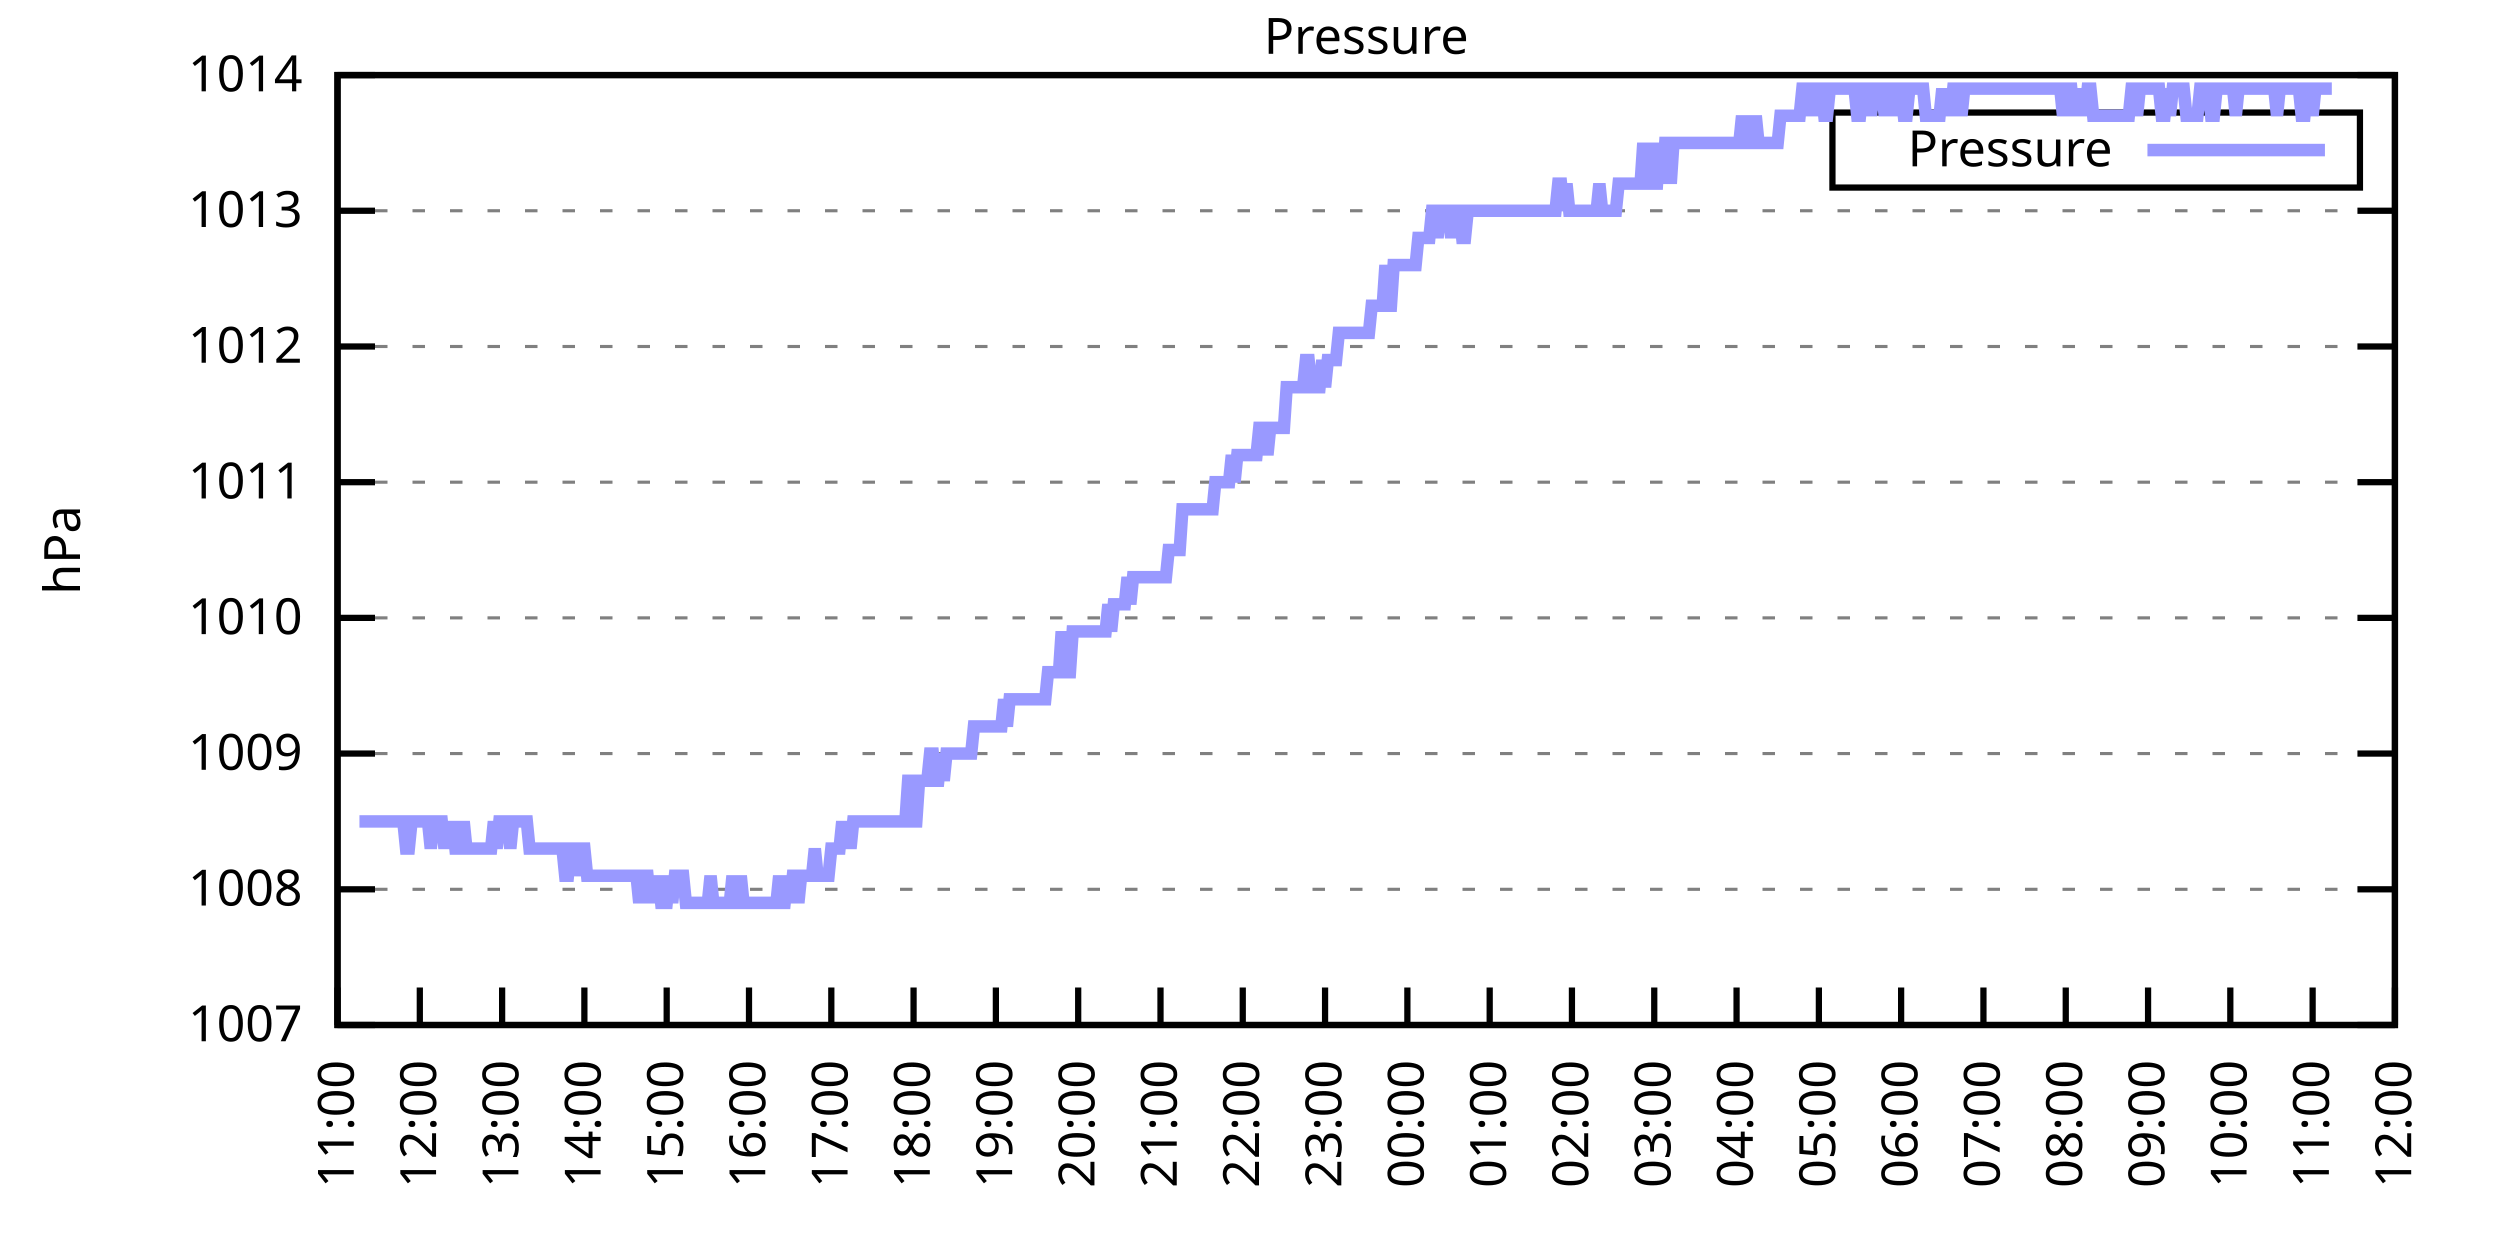
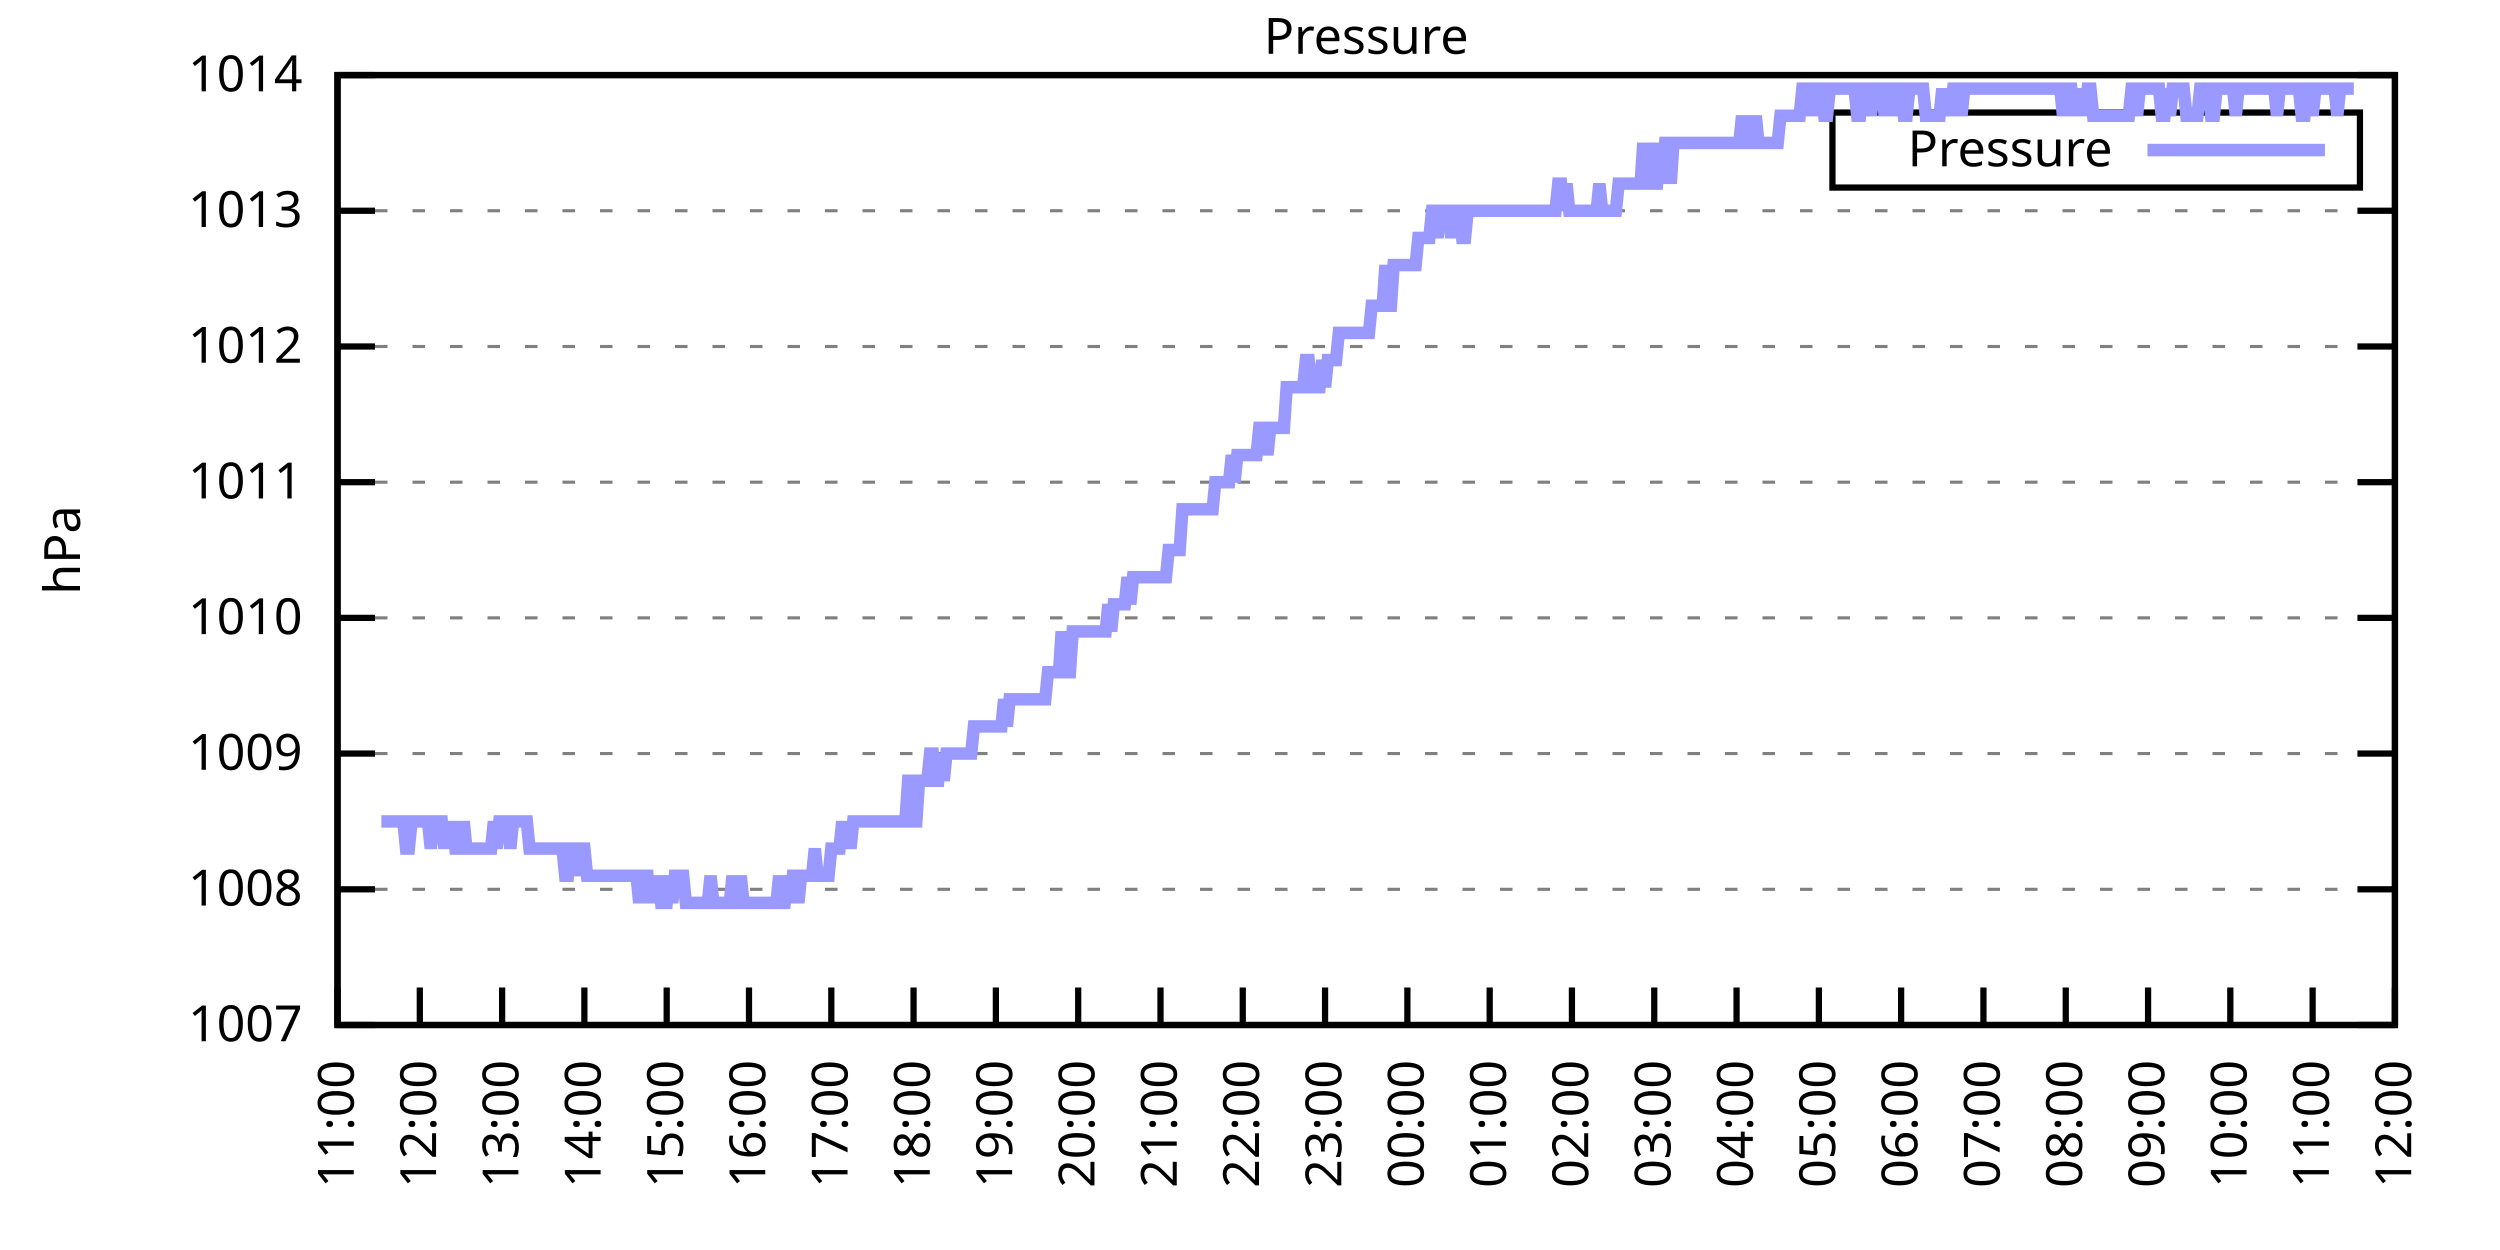
<svg xmlns="http://www.w3.org/2000/svg" xmlns:xlink="http://www.w3.org/1999/xlink" width="400" height="200" viewBox="0 0 400 200">
  <g id="gnuplot_canvas">
    <rect x="0" y="0" width="400" height="200" fill="none" />
    <defs>
      <circle id="gpDot" r="0.5" stroke-width="0.5" stroke="currentColor" />
      <path id="gpPt0" stroke-width="0.333" stroke="currentColor" d="M-1,0 h2 M0,-1 v2" />
      <path id="gpPt1" stroke-width="0.333" stroke="currentColor" d="M-1,-1 L1,1 M1,-1 L-1,1" />
      <path id="gpPt2" stroke-width="0.333" stroke="currentColor" d="M-1,0 L1,0 M0,-1 L0,1 M-1,-1 L1,1 M-1,1 L1,-1" />
      <rect id="gpPt3" stroke-width="0.333" stroke="currentColor" x="-1" y="-1" width="2" height="2" />
      <rect id="gpPt4" stroke-width="0.333" stroke="currentColor" fill="currentColor" x="-1" y="-1" width="2" height="2" />
      <circle id="gpPt5" stroke-width="0.333" stroke="currentColor" cx="0" cy="0" r="1" />
      <use xlink:href="#gpPt5" id="gpPt6" fill="currentColor" stroke="none" />
      <path id="gpPt7" stroke-width="0.333" stroke="currentColor" d="M0,-1.33 L-1.33,0.67 L1.33,0.67 z" />
      <use xlink:href="#gpPt7" id="gpPt8" fill="currentColor" stroke="none" />
      <use xlink:href="#gpPt7" id="gpPt9" stroke="currentColor" transform="rotate(180)" />
      <use xlink:href="#gpPt9" id="gpPt10" fill="currentColor" stroke="none" />
      <use xlink:href="#gpPt3" id="gpPt11" stroke="currentColor" transform="rotate(45)" />
      <use xlink:href="#gpPt11" id="gpPt12" fill="currentColor" stroke="none" />
      <path id="gpPt13" stroke-width="0.333" stroke="currentColor" d="M0,1.330 L1.265,0.411 L0.782,-1.067 L-0.782,-1.076 L-1.265,0.411 z" />
      <use xlink:href="#gpPt13" id="gpPt14" fill="currentColor" stroke="none" />
      <filter id="textbox" filterUnits="objectBoundingBox" x="0" y="0" height="1" width="1">
        <feFlood flood-color="white" flood-opacity="1" result="bgnd" />
        <feComposite in="SourceGraphic" in2="bgnd" operator="atop" />
      </filter>
      <filter id="greybox" filterUnits="objectBoundingBox" x="0" y="0" height="1" width="1">
        <feFlood flood-color="lightgrey" flood-opacity="1" result="grey" />
        <feComposite in="SourceGraphic" in2="grey" operator="atop" />
      </filter>
    </defs>
    <g fill="none" color="white" stroke="currentColor" stroke-width="1.00" stroke-linecap="butt" stroke-linejoin="miter">
</g>
    <g fill="none" color="black" stroke="currentColor" stroke-width="1.00" stroke-linecap="butt" stroke-linejoin="miter">
      <g stroke="none" shape-rendering="crispEdges">
        <polygon fill="rgb(255, 255, 255)" points="54.00,164.00 383.18,164.00 383.18,12.02 54.00,12.02 " />
      </g>
    </g>
    <g fill="none" color="black" stroke="currentColor" stroke-width="1.00" stroke-linecap="butt" stroke-linejoin="miter">
</g>
    <g fill="none" color="black" stroke="black" stroke-width="0.50" stroke-linecap="butt" stroke-linejoin="miter">
</g>
    <g fill="none" color="gray" stroke="currentColor" stroke-width="0.50" stroke-linecap="butt" stroke-linejoin="miter">
      <path stroke="gray" stroke-dasharray="2,4" class="gridline" d="M54.00,164.00 L383.19,164.00  " />
    </g>
    <g fill="none" color="gray" stroke="gray" stroke-width="1.00" stroke-linecap="butt" stroke-linejoin="miter">
</g>
    <g fill="none" color="black" stroke="currentColor" stroke-width="1.00" stroke-linecap="butt" stroke-linejoin="miter">
      <path stroke="black" d="M54.00,164.00 L60.00,164.00 M383.19,164.00 L377.19,164.00  " />
      <g transform="translate(48.40,166.60)" stroke="none" fill="black" font-family="Sans" font-size="8.00" text-anchor="end">
        <text>
          <tspan font-family="Sans"> 1007</tspan>
        </text>
      </g>
    </g>
    <g fill="none" color="black" stroke="currentColor" stroke-width="1.00" stroke-linecap="butt" stroke-linejoin="miter">
</g>
    <g fill="none" color="black" stroke="black" stroke-width="0.50" stroke-linecap="butt" stroke-linejoin="miter">
</g>
    <g fill="none" color="gray" stroke="currentColor" stroke-width="0.50" stroke-linecap="butt" stroke-linejoin="miter">
      <path stroke="gray" stroke-dasharray="2,4" class="gridline" d="M54.00,142.29 L383.19,142.29  " />
    </g>
    <g fill="none" color="gray" stroke="gray" stroke-width="1.00" stroke-linecap="butt" stroke-linejoin="miter">
</g>
    <g fill="none" color="black" stroke="currentColor" stroke-width="1.00" stroke-linecap="butt" stroke-linejoin="miter">
      <path stroke="black" d="M54.00,142.29 L60.00,142.29 M383.19,142.29 L377.19,142.29  " />
      <g transform="translate(48.40,144.89)" stroke="none" fill="black" font-family="Sans" font-size="8.00" text-anchor="end">
        <text>
          <tspan font-family="Sans"> 1008</tspan>
        </text>
      </g>
    </g>
    <g fill="none" color="black" stroke="currentColor" stroke-width="1.00" stroke-linecap="butt" stroke-linejoin="miter">
</g>
    <g fill="none" color="black" stroke="black" stroke-width="0.50" stroke-linecap="butt" stroke-linejoin="miter">
</g>
    <g fill="none" color="gray" stroke="currentColor" stroke-width="0.50" stroke-linecap="butt" stroke-linejoin="miter">
      <path stroke="gray" stroke-dasharray="2,4" class="gridline" d="M54.00,120.57 L383.19,120.57  " />
    </g>
    <g fill="none" color="gray" stroke="gray" stroke-width="1.00" stroke-linecap="butt" stroke-linejoin="miter">
</g>
    <g fill="none" color="black" stroke="currentColor" stroke-width="1.00" stroke-linecap="butt" stroke-linejoin="miter">
      <path stroke="black" d="M54.00,120.57 L60.00,120.57 M383.19,120.57 L377.19,120.57  " />
      <g transform="translate(48.40,123.17)" stroke="none" fill="black" font-family="Sans" font-size="8.00" text-anchor="end">
        <text>
          <tspan font-family="Sans"> 1009</tspan>
        </text>
      </g>
    </g>
    <g fill="none" color="black" stroke="currentColor" stroke-width="1.00" stroke-linecap="butt" stroke-linejoin="miter">
</g>
    <g fill="none" color="black" stroke="black" stroke-width="0.50" stroke-linecap="butt" stroke-linejoin="miter">
</g>
    <g fill="none" color="gray" stroke="currentColor" stroke-width="0.50" stroke-linecap="butt" stroke-linejoin="miter">
      <path stroke="gray" stroke-dasharray="2,4" class="gridline" d="M54.00,98.86 L383.19,98.86  " />
    </g>
    <g fill="none" color="gray" stroke="gray" stroke-width="1.00" stroke-linecap="butt" stroke-linejoin="miter">
</g>
    <g fill="none" color="black" stroke="currentColor" stroke-width="1.00" stroke-linecap="butt" stroke-linejoin="miter">
      <path stroke="black" d="M54.00,98.86 L60.00,98.86 M383.19,98.86 L377.19,98.86  " />
      <g transform="translate(48.40,101.46)" stroke="none" fill="black" font-family="Sans" font-size="8.00" text-anchor="end">
        <text>
          <tspan font-family="Sans"> 1010</tspan>
        </text>
      </g>
    </g>
    <g fill="none" color="black" stroke="currentColor" stroke-width="1.00" stroke-linecap="butt" stroke-linejoin="miter">
</g>
    <g fill="none" color="black" stroke="black" stroke-width="0.50" stroke-linecap="butt" stroke-linejoin="miter">
</g>
    <g fill="none" color="gray" stroke="currentColor" stroke-width="0.50" stroke-linecap="butt" stroke-linejoin="miter">
      <path stroke="gray" stroke-dasharray="2,4" class="gridline" d="M54.00,77.15 L383.19,77.15  " />
    </g>
    <g fill="none" color="gray" stroke="gray" stroke-width="1.00" stroke-linecap="butt" stroke-linejoin="miter">
</g>
    <g fill="none" color="black" stroke="currentColor" stroke-width="1.00" stroke-linecap="butt" stroke-linejoin="miter">
      <path stroke="black" d="M54.00,77.15 L60.00,77.15 M383.19,77.15 L377.19,77.15  " />
      <g transform="translate(48.40,79.75)" stroke="none" fill="black" font-family="Sans" font-size="8.00" text-anchor="end">
        <text>
          <tspan font-family="Sans"> 1011</tspan>
        </text>
      </g>
    </g>
    <g fill="none" color="black" stroke="currentColor" stroke-width="1.00" stroke-linecap="butt" stroke-linejoin="miter">
</g>
    <g fill="none" color="black" stroke="black" stroke-width="0.50" stroke-linecap="butt" stroke-linejoin="miter">
</g>
    <g fill="none" color="gray" stroke="currentColor" stroke-width="0.50" stroke-linecap="butt" stroke-linejoin="miter">
      <path stroke="gray" stroke-dasharray="2,4" class="gridline" d="M54.00,55.44 L383.19,55.44  " />
    </g>
    <g fill="none" color="gray" stroke="gray" stroke-width="1.00" stroke-linecap="butt" stroke-linejoin="miter">
</g>
    <g fill="none" color="black" stroke="currentColor" stroke-width="1.00" stroke-linecap="butt" stroke-linejoin="miter">
      <path stroke="black" d="M54.00,55.44 L60.00,55.44 M383.19,55.44 L377.19,55.44  " />
      <g transform="translate(48.40,58.04)" stroke="none" fill="black" font-family="Sans" font-size="8.00" text-anchor="end">
        <text>
          <tspan font-family="Sans"> 1012</tspan>
        </text>
      </g>
    </g>
    <g fill="none" color="black" stroke="currentColor" stroke-width="1.00" stroke-linecap="butt" stroke-linejoin="miter">
</g>
    <g fill="none" color="black" stroke="black" stroke-width="0.50" stroke-linecap="butt" stroke-linejoin="miter">
</g>
    <g fill="none" color="gray" stroke="currentColor" stroke-width="0.50" stroke-linecap="butt" stroke-linejoin="miter">
      <path stroke="gray" stroke-dasharray="2,4" class="gridline" d="M54.00,33.72 L383.19,33.72  " />
    </g>
    <g fill="none" color="gray" stroke="gray" stroke-width="1.00" stroke-linecap="butt" stroke-linejoin="miter">
</g>
    <g fill="none" color="black" stroke="currentColor" stroke-width="1.00" stroke-linecap="butt" stroke-linejoin="miter">
      <path stroke="black" d="M54.00,33.72 L60.00,33.72 M383.19,33.72 L377.19,33.72  " />
      <g transform="translate(48.40,36.32)" stroke="none" fill="black" font-family="Sans" font-size="8.00" text-anchor="end">
        <text>
          <tspan font-family="Sans"> 1013</tspan>
        </text>
      </g>
    </g>
    <g fill="none" color="black" stroke="currentColor" stroke-width="1.00" stroke-linecap="butt" stroke-linejoin="miter">
</g>
    <g fill="none" color="black" stroke="black" stroke-width="0.50" stroke-linecap="butt" stroke-linejoin="miter">
</g>
    <g fill="none" color="gray" stroke="currentColor" stroke-width="0.50" stroke-linecap="butt" stroke-linejoin="miter">
      <path stroke="gray" stroke-dasharray="2,4" class="gridline" d="M54.00,12.01 L383.19,12.01  " />
    </g>
    <g fill="none" color="gray" stroke="gray" stroke-width="1.00" stroke-linecap="butt" stroke-linejoin="miter">
</g>
    <g fill="none" color="black" stroke="currentColor" stroke-width="1.00" stroke-linecap="butt" stroke-linejoin="miter">
      <path stroke="black" d="M54.00,12.01 L60.00,12.01 M383.19,12.01 L377.19,12.01  " />
      <g transform="translate(48.40,14.61)" stroke="none" fill="black" font-family="Sans" font-size="8.00" text-anchor="end">
        <text>
          <tspan font-family="Sans"> 1014</tspan>
        </text>
      </g>
    </g>
    <g fill="none" color="black" stroke="currentColor" stroke-width="1.00" stroke-linecap="butt" stroke-linejoin="miter">
      <path stroke="black" d="M54.00,164.00 L54.00,158.00  " />
      <g transform="translate(56.60,169.60) rotate(270.00)" stroke="none" fill="black" font-family="Sans" font-size="8.00" text-anchor="end">
        <text>
          <tspan font-family="Sans">11:00</tspan>
        </text>
      </g>
    </g>
    <g fill="none" color="black" stroke="currentColor" stroke-width="1.00" stroke-linecap="butt" stroke-linejoin="miter">
      <path stroke="black" d="M67.17,164.00 L67.17,158.00  " />
      <g transform="translate(69.77,169.60) rotate(270.00)" stroke="none" fill="black" font-family="Sans" font-size="8.00" text-anchor="end">
        <text>
          <tspan font-family="Sans">12:00</tspan>
        </text>
      </g>
    </g>
    <g fill="none" color="black" stroke="currentColor" stroke-width="1.00" stroke-linecap="butt" stroke-linejoin="miter">
      <path stroke="black" d="M80.34,164.00 L80.34,158.00  " />
      <g transform="translate(82.94,169.60) rotate(270.00)" stroke="none" fill="black" font-family="Sans" font-size="8.00" text-anchor="end">
        <text>
          <tspan font-family="Sans">13:00</tspan>
        </text>
      </g>
    </g>
    <g fill="none" color="black" stroke="currentColor" stroke-width="1.00" stroke-linecap="butt" stroke-linejoin="miter">
      <path stroke="black" d="M93.50,164.00 L93.50,158.00  " />
      <g transform="translate(96.10,169.60) rotate(270.00)" stroke="none" fill="black" font-family="Sans" font-size="8.00" text-anchor="end">
        <text>
          <tspan font-family="Sans">14:00</tspan>
        </text>
      </g>
    </g>
    <g fill="none" color="black" stroke="currentColor" stroke-width="1.00" stroke-linecap="butt" stroke-linejoin="miter">
      <path stroke="black" d="M106.67,164.00 L106.67,158.00  " />
      <g transform="translate(109.27,169.60) rotate(270.00)" stroke="none" fill="black" font-family="Sans" font-size="8.00" text-anchor="end">
        <text>
          <tspan font-family="Sans">15:00</tspan>
        </text>
      </g>
    </g>
    <g fill="none" color="black" stroke="currentColor" stroke-width="1.00" stroke-linecap="butt" stroke-linejoin="miter">
      <path stroke="black" d="M119.84,164.00 L119.84,158.00  " />
      <g transform="translate(122.44,169.60) rotate(270.00)" stroke="none" fill="black" font-family="Sans" font-size="8.00" text-anchor="end">
        <text>
          <tspan font-family="Sans">16:00</tspan>
        </text>
      </g>
    </g>
    <g fill="none" color="black" stroke="currentColor" stroke-width="1.00" stroke-linecap="butt" stroke-linejoin="miter">
      <path stroke="black" d="M133.01,164.00 L133.01,158.00  " />
      <g transform="translate(135.61,169.60) rotate(270.00)" stroke="none" fill="black" font-family="Sans" font-size="8.00" text-anchor="end">
        <text>
          <tspan font-family="Sans">17:00</tspan>
        </text>
      </g>
    </g>
    <g fill="none" color="black" stroke="currentColor" stroke-width="1.00" stroke-linecap="butt" stroke-linejoin="miter">
      <path stroke="black" d="M146.17,164.00 L146.17,158.00  " />
      <g transform="translate(148.77,169.60) rotate(270.00)" stroke="none" fill="black" font-family="Sans" font-size="8.00" text-anchor="end">
        <text>
          <tspan font-family="Sans">18:00</tspan>
        </text>
      </g>
    </g>
    <g fill="none" color="black" stroke="currentColor" stroke-width="1.00" stroke-linecap="butt" stroke-linejoin="miter">
      <path stroke="black" d="M159.34,164.00 L159.34,158.00  " />
      <g transform="translate(161.94,169.60) rotate(270.00)" stroke="none" fill="black" font-family="Sans" font-size="8.00" text-anchor="end">
        <text>
          <tspan font-family="Sans">19:00</tspan>
        </text>
      </g>
    </g>
    <g fill="none" color="black" stroke="currentColor" stroke-width="1.00" stroke-linecap="butt" stroke-linejoin="miter">
      <path stroke="black" d="M172.51,164.00 L172.51,158.00  " />
      <g transform="translate(175.11,169.60) rotate(270.00)" stroke="none" fill="black" font-family="Sans" font-size="8.00" text-anchor="end">
        <text>
          <tspan font-family="Sans">20:00</tspan>
        </text>
      </g>
    </g>
    <g fill="none" color="black" stroke="currentColor" stroke-width="1.00" stroke-linecap="butt" stroke-linejoin="miter">
      <path stroke="black" d="M185.68,164.00 L185.68,158.00  " />
      <g transform="translate(188.28,169.60) rotate(270.00)" stroke="none" fill="black" font-family="Sans" font-size="8.00" text-anchor="end">
        <text>
          <tspan font-family="Sans">21:00</tspan>
        </text>
      </g>
    </g>
    <g fill="none" color="black" stroke="currentColor" stroke-width="1.00" stroke-linecap="butt" stroke-linejoin="miter">
      <path stroke="black" d="M198.84,164.00 L198.84,158.00  " />
      <g transform="translate(201.44,169.60) rotate(270.00)" stroke="none" fill="black" font-family="Sans" font-size="8.00" text-anchor="end">
        <text>
          <tspan font-family="Sans">22:00</tspan>
        </text>
      </g>
    </g>
    <g fill="none" color="black" stroke="currentColor" stroke-width="1.00" stroke-linecap="butt" stroke-linejoin="miter">
      <path stroke="black" d="M212.01,164.00 L212.01,158.00  " />
      <g transform="translate(214.61,169.60) rotate(270.00)" stroke="none" fill="black" font-family="Sans" font-size="8.00" text-anchor="end">
        <text>
          <tspan font-family="Sans">23:00</tspan>
        </text>
      </g>
    </g>
    <g fill="none" color="black" stroke="currentColor" stroke-width="1.00" stroke-linecap="butt" stroke-linejoin="miter">
      <path stroke="black" d="M225.18,164.00 L225.18,158.00  " />
      <g transform="translate(227.78,169.60) rotate(270.00)" stroke="none" fill="black" font-family="Sans" font-size="8.00" text-anchor="end">
        <text>
          <tspan font-family="Sans">00:00</tspan>
        </text>
      </g>
    </g>
    <g fill="none" color="black" stroke="currentColor" stroke-width="1.00" stroke-linecap="butt" stroke-linejoin="miter">
      <path stroke="black" d="M238.35,164.00 L238.35,158.00  " />
      <g transform="translate(240.95,169.60) rotate(270.00)" stroke="none" fill="black" font-family="Sans" font-size="8.00" text-anchor="end">
        <text>
          <tspan font-family="Sans">01:00</tspan>
        </text>
      </g>
    </g>
    <g fill="none" color="black" stroke="currentColor" stroke-width="1.00" stroke-linecap="butt" stroke-linejoin="miter">
      <path stroke="black" d="M251.51,164.00 L251.51,158.00  " />
      <g transform="translate(254.11,169.60) rotate(270.00)" stroke="none" fill="black" font-family="Sans" font-size="8.00" text-anchor="end">
        <text>
          <tspan font-family="Sans">02:00</tspan>
        </text>
      </g>
    </g>
    <g fill="none" color="black" stroke="currentColor" stroke-width="1.00" stroke-linecap="butt" stroke-linejoin="miter">
      <path stroke="black" d="M264.68,164.00 L264.68,158.00  " />
      <g transform="translate(267.28,169.60) rotate(270.00)" stroke="none" fill="black" font-family="Sans" font-size="8.00" text-anchor="end">
        <text>
          <tspan font-family="Sans">03:00</tspan>
        </text>
      </g>
    </g>
    <g fill="none" color="black" stroke="currentColor" stroke-width="1.00" stroke-linecap="butt" stroke-linejoin="miter">
      <path stroke="black" d="M277.85,164.00 L277.85,158.00  " />
      <g transform="translate(280.45,169.60) rotate(270.00)" stroke="none" fill="black" font-family="Sans" font-size="8.00" text-anchor="end">
        <text>
          <tspan font-family="Sans">04:00</tspan>
        </text>
      </g>
    </g>
    <g fill="none" color="black" stroke="currentColor" stroke-width="1.00" stroke-linecap="butt" stroke-linejoin="miter">
      <path stroke="black" d="M291.02,164.00 L291.02,158.00  " />
      <g transform="translate(293.62,169.60) rotate(270.00)" stroke="none" fill="black" font-family="Sans" font-size="8.00" text-anchor="end">
        <text>
          <tspan font-family="Sans">05:00</tspan>
        </text>
      </g>
    </g>
    <g fill="none" color="black" stroke="currentColor" stroke-width="1.00" stroke-linecap="butt" stroke-linejoin="miter">
      <path stroke="black" d="M304.18,164.00 L304.18,158.00  " />
      <g transform="translate(306.78,169.60) rotate(270.00)" stroke="none" fill="black" font-family="Sans" font-size="8.00" text-anchor="end">
        <text>
          <tspan font-family="Sans">06:00</tspan>
        </text>
      </g>
    </g>
    <g fill="none" color="black" stroke="currentColor" stroke-width="1.00" stroke-linecap="butt" stroke-linejoin="miter">
      <path stroke="black" d="M317.35,164.00 L317.35,158.00  " />
      <g transform="translate(319.95,169.60) rotate(270.00)" stroke="none" fill="black" font-family="Sans" font-size="8.00" text-anchor="end">
        <text>
          <tspan font-family="Sans">07:00</tspan>
        </text>
      </g>
    </g>
    <g fill="none" color="black" stroke="currentColor" stroke-width="1.00" stroke-linecap="butt" stroke-linejoin="miter">
      <path stroke="black" d="M330.52,164.00 L330.52,158.00  " />
      <g transform="translate(333.12,169.60) rotate(270.00)" stroke="none" fill="black" font-family="Sans" font-size="8.00" text-anchor="end">
        <text>
          <tspan font-family="Sans">08:00</tspan>
        </text>
      </g>
    </g>
    <g fill="none" color="black" stroke="currentColor" stroke-width="1.00" stroke-linecap="butt" stroke-linejoin="miter">
      <path stroke="black" d="M343.69,164.00 L343.69,158.00  " />
      <g transform="translate(346.29,169.60) rotate(270.00)" stroke="none" fill="black" font-family="Sans" font-size="8.00" text-anchor="end">
        <text>
          <tspan font-family="Sans">09:00</tspan>
        </text>
      </g>
    </g>
    <g fill="none" color="black" stroke="currentColor" stroke-width="1.00" stroke-linecap="butt" stroke-linejoin="miter">
      <path stroke="black" d="M356.85,164.00 L356.85,158.00  " />
      <g transform="translate(359.45,169.60) rotate(270.00)" stroke="none" fill="black" font-family="Sans" font-size="8.00" text-anchor="end">
        <text>
          <tspan font-family="Sans">10:00</tspan>
        </text>
      </g>
    </g>
    <g fill="none" color="black" stroke="currentColor" stroke-width="1.00" stroke-linecap="butt" stroke-linejoin="miter">
      <path stroke="black" d="M370.02,164.00 L370.02,158.00  " />
      <g transform="translate(372.62,169.60) rotate(270.00)" stroke="none" fill="black" font-family="Sans" font-size="8.00" text-anchor="end">
        <text>
          <tspan font-family="Sans">11:00</tspan>
        </text>
      </g>
    </g>
    <g fill="none" color="black" stroke="currentColor" stroke-width="1.00" stroke-linecap="butt" stroke-linejoin="miter">
      <path stroke="black" d="M383.19,164.00 L383.19,158.00  " />
      <g transform="translate(385.79,169.60) rotate(270.00)" stroke="none" fill="black" font-family="Sans" font-size="8.00" text-anchor="end">
        <text>
          <tspan font-family="Sans">12:00</tspan>
        </text>
      </g>
    </g>
    <g fill="none" color="black" stroke="currentColor" stroke-width="1.00" stroke-linecap="butt" stroke-linejoin="miter">
</g>
    <g fill="none" color="black" stroke="currentColor" stroke-width="1.00" stroke-linecap="butt" stroke-linejoin="miter">
      <path stroke="black" d="M54.00,12.01 L54.00,164.00 L383.19,164.00 L383.19,12.01 L54.00,12.01 Z  " />
    </g>
    <g fill="none" color="black" stroke="currentColor" stroke-width="1.00" stroke-linecap="butt" stroke-linejoin="miter">
</g>
    <g fill="none" color="black" stroke="currentColor" stroke-width="1.00" stroke-linecap="butt" stroke-linejoin="miter">
      <path stroke="black" d="M293.19,30.01 L293.19,18.01 L377.59,18.01 L377.59,30.01 L293.19,30.01 Z  " />
    </g>
    <g id="Pressure_plot_1">
      <g fill="none" color="white" stroke="black" stroke-width="2.00" stroke-linecap="butt" stroke-linejoin="miter">
</g>
      <g fill="none" color="black" stroke="currentColor" stroke-width="2.00" stroke-linecap="butt" stroke-linejoin="miter">
        <g transform="translate(337.99,26.61)" stroke="none" fill="black" font-family="Sans" font-size="8.00" text-anchor="end">
          <text>
            <tspan font-family="Sans">Pressure</tspan>
          </text>
        </g>
      </g>
      <g fill="none" color="black" stroke="currentColor" stroke-width="2.00" stroke-linecap="butt" stroke-linejoin="miter">
-         <path stroke="rgb(153, 153, 255)" d="M343.59,24.01 L371.99,24.01 M57.51,131.43 L57.95,131.43 L58.39,131.43 L58.83,131.43 L59.27,131.43 L59.71,131.43   L60.14,131.43 L60.58,131.43 L61.02,131.43 L61.46,131.43 L61.90,131.43 L62.34,131.43 L62.78,131.43 L63.22,131.43   L63.66,131.43 L64.10,131.43 L64.53,131.43 L64.97,135.77 L65.41,135.77 L65.85,131.43 L66.29,131.43 L66.73,131.43   L67.17,131.43 L67.61,131.43 L68.05,131.43 L68.48,131.43 L68.92,135.77 L69.36,131.43 L69.80,131.43 L70.24,131.43   L70.68,131.43 L71.12,135.77 L71.56,131.43 L72.00,135.77 L72.43,131.43 L72.87,135.77 L73.31,135.77 L73.75,135.77   L74.19,131.43 L74.63,135.77 L75.07,135.77 L75.51,135.77 L75.95,135.77 L76.38,135.77 L76.82,135.77 L77.26,135.77   L77.70,135.77 L78.14,135.77 L78.58,135.77 L79.02,131.43 L79.46,135.77 L79.90,131.43 L80.34,131.43 L80.77,131.43   L81.21,131.43 L81.65,135.77 L82.09,131.43 L82.53,131.43 L82.97,131.43 L83.41,131.43 L83.85,131.43 L84.29,131.43   L84.72,135.77 L85.16,135.77 L85.60,135.77 L86.04,135.77 L86.48,135.77 L86.92,135.77 L87.36,135.77 L87.80,135.77   L88.24,135.77 L88.67,135.77 L89.11,135.77 L89.55,135.77 L89.99,135.77 L90.43,140.12 L90.87,140.12 L91.31,135.77   L91.75,135.77 L92.19,135.77 L92.62,140.12 L93.06,135.77 L93.50,135.77 L93.94,140.12 L94.38,140.12 L94.82,140.12   L95.26,140.12 L95.70,140.12 L96.14,140.12 L96.58,140.12 L97.01,140.12 L97.45,140.12 L97.89,140.12 L98.33,140.12   L98.77,140.12 L99.21,140.12 L99.65,140.12 L100.09,140.12 L100.53,140.12 L100.96,140.12 L101.40,140.12 L101.84,140.12   L102.28,144.46 L102.72,140.12 L103.16,140.12 L103.60,140.12 L104.04,144.46 L104.48,140.12 L104.91,144.46 L105.35,140.12   L105.79,144.46 L106.23,144.46 L106.67,144.46 L107.11,140.12 L107.55,144.46 L107.99,140.12 L108.43,140.12 L108.87,140.12   L109.30,140.12 L109.74,144.46 L110.18,144.46 L110.62,144.46 L111.06,144.46 L111.50,144.46 L111.94,144.46 L112.38,144.46   L112.82,144.46 L113.25,144.46 L113.69,140.12 L114.13,144.46 L114.57,144.46 L115.01,144.46 L115.45,144.46 L115.89,144.46   L116.33,144.46 L116.77,144.46 L117.20,140.12 L117.64,144.46 L118.08,144.46 L118.52,140.12 L118.96,144.46 L119.40,144.46   L119.84,144.46 L120.28,144.46 L120.72,144.46 L121.15,144.46 L121.59,144.46 L122.03,144.46 L122.47,144.46 L122.91,144.46   L123.35,144.46 L123.79,144.46 L124.23,144.46 L124.67,140.12 L125.11,144.46 L125.54,144.46 L125.98,140.12 L126.42,144.46   L126.86,140.12 L127.30,140.12 L127.74,144.46 L128.18,140.12 L128.62,140.12 L129.06,140.12 L129.49,140.12 L129.93,140.12   L130.37,135.77 L130.81,140.12 L131.25,140.12 L131.69,140.12 L132.13,140.12 L132.57,140.12 L133.01,135.77 L133.44,135.77   L133.88,135.77 L134.32,135.77 L134.76,131.43 L135.20,135.77 L135.64,131.43 L136.08,135.77 L136.52,131.43 L136.96,131.43   L137.39,131.43 L137.83,131.43 L138.27,131.43 L138.71,131.43 L139.15,131.43 L139.59,131.43 L140.03,131.43 L140.47,131.43   L140.91,131.43 L141.35,131.43 L141.78,131.43 L142.22,131.43 L142.66,131.43 L143.10,131.43 L143.54,131.43 L143.98,131.43   L144.42,131.43 L144.86,131.43 L145.30,124.92 L145.73,124.92 L146.17,131.43 L146.61,131.43 L147.05,124.92 L147.49,124.92   L147.93,124.92 L148.37,124.92 L148.81,120.57 L149.25,120.57 L149.68,124.92 L150.12,124.92 L150.56,120.57 L151.00,124.92   L151.44,120.57 L151.88,120.57 L152.32,120.57 L152.76,120.57 L153.20,120.57 L153.63,120.57 L154.07,120.57 L154.51,120.57   L154.95,120.57 L155.39,120.57 L155.83,116.23 L156.27,116.23 L156.71,116.23 L157.15,116.23 L157.59,116.23 L158.02,116.23   L158.46,116.23 L158.90,116.23 L159.34,116.23 L159.78,116.23 L160.22,116.23 L160.66,111.89 L161.10,116.23 L161.54,111.89   L161.97,111.89 L162.41,111.89 L162.85,111.89 L163.29,111.89 L163.73,111.89 L164.17,111.89 L164.61,111.89 L165.05,111.89   L165.49,111.89 L165.92,111.89 L166.36,111.89 L166.80,111.89 L167.24,111.89 L167.68,107.55 L168.12,107.55 L168.56,107.55   L169.00,107.55 L169.44,107.55 L169.87,101.03 L170.31,107.55 L170.75,107.55 L171.19,107.55 L171.63,101.03 L172.07,101.03   L172.51,101.03 L172.95,101.03 L173.39,101.03 L173.83,101.03 L174.26,101.03 L174.70,101.03 L175.14,101.03 L175.58,101.03   L176.02,101.03 L176.46,101.03 L176.90,101.03 L177.34,96.69 L177.78,101.03 L178.21,96.69 L178.65,96.69 L179.09,96.69   L179.53,96.69 L179.97,96.69 L180.41,92.35 L180.85,96.69 L181.29,92.35 L181.73,92.35 L182.16,92.35 L182.60,92.35   L183.04,92.35 L183.48,92.35 L183.92,92.35 L184.36,92.35 L184.80,92.35 L185.24,92.35 L185.68,92.35 L186.11,92.35   L186.55,92.35 L186.99,88.00 L187.43,88.00 L187.87,88.00 L188.31,88.00 L188.75,88.00 L189.19,81.49 L189.63,81.49   L190.07,81.49 L190.50,81.49 L190.94,81.49 L191.38,81.49 L191.82,81.49 L192.26,81.49 L192.70,81.49 L193.14,81.49   L193.58,81.49 L194.02,81.49 L194.45,77.15 L194.89,77.15 L195.33,77.15 L195.77,77.15 L196.21,77.15 L196.65,77.15   L197.09,72.81 L197.53,77.15 L197.97,72.81 L198.40,72.81 L198.84,72.81 L199.28,72.81 L199.72,72.81 L200.16,72.81   L200.60,72.81 L201.04,72.81 L201.48,68.46 L201.92,68.46 L202.35,68.46 L202.79,72.81 L203.23,68.46 L203.67,68.46   L204.11,68.46 L204.55,68.46 L204.99,68.46 L205.43,68.46 L205.87,61.95 L206.31,61.95 L206.74,61.95 L207.18,61.95   L207.62,61.95 L208.06,61.95 L208.50,61.95 L208.94,57.61 L209.38,57.61 L209.82,61.95 L210.26,61.95 L210.69,61.95   L211.13,61.95 L211.57,57.61 L212.01,61.95 L212.45,57.61 L212.89,57.61 L213.33,57.61 L213.77,57.61 L214.21,53.26   L214.64,53.26 L215.08,53.26 L215.52,53.26 L215.96,53.26 L216.40,53.26 L216.84,53.26 L217.28,53.26 L217.72,53.26   L218.16,53.26 L218.60,53.26 L219.03,53.26 L219.47,48.92 L219.91,48.92 L220.35,48.92 L220.79,48.92 L221.23,48.92   L221.67,42.41 L222.11,48.92 L222.55,48.92 L222.98,42.41 L223.42,42.41 L223.86,42.41 L224.30,42.41 L224.74,42.41   L225.18,42.41 L225.62,42.41 L226.06,42.41 L226.50,42.41 L226.93,38.07 L227.37,38.07 L227.81,38.07 L228.25,38.07   L228.69,38.07 L229.13,33.72 L229.57,33.72 L230.01,38.07 L230.45,33.72 L230.88,33.72 L231.32,33.72 L231.76,33.72   L232.20,38.07 L232.64,33.72 L233.08,33.72 L233.52,33.72 L233.96,38.07 L234.40,38.07 L234.84,33.72 L235.27,33.72   L235.71,33.72 L236.15,33.72 L236.59,33.72 L237.03,33.72 L237.47,33.72 L237.91,33.72 L238.35,33.72 L238.79,33.72   L239.22,33.72 L239.66,33.72 L240.10,33.72 L240.54,33.72 L240.98,33.72 L241.42,33.72 L241.86,33.72 L242.30,33.72   L242.74,33.72 L243.17,33.72 L243.61,33.72 L244.05,33.72 L244.49,33.72 L244.93,33.72 L245.37,33.72 L245.81,33.72   L246.25,33.72 L246.69,33.72 L247.12,33.72 L247.56,33.72 L248.00,33.72 L248.44,33.72 L248.88,33.72 L249.32,29.38   L249.76,29.38 L250.20,33.72 L250.64,29.38 L251.08,33.72 L251.51,33.72 L251.95,33.72 L252.39,33.72 L252.83,33.72   L253.27,33.72 L253.71,33.72 L254.15,33.72 L254.59,33.72 L255.03,33.72 L255.46,33.72 L255.90,29.38 L256.34,33.72   L256.78,33.72 L257.22,33.72 L257.66,33.72 L258.10,33.72 L258.54,33.72 L258.98,29.38 L259.41,29.38 L259.85,29.38   L260.29,29.38 L260.73,29.38 L261.17,29.38 L261.61,29.38 L262.05,29.38 L262.49,29.38 L262.93,22.87 L263.36,29.38   L263.80,29.38 L264.24,22.87 L264.68,29.38 L265.12,29.38 L265.56,22.87 L266.00,29.38 L266.44,22.87 L266.88,22.87   L267.32,29.38 L267.75,22.87 L268.19,22.87 L268.63,22.87 L269.07,22.87 L269.51,22.87 L269.95,22.87 L270.39,22.87   L270.83,22.87 L271.27,22.87 L271.70,22.87 L272.14,22.87 L272.58,22.87 L273.02,22.87 L273.46,22.87 L273.90,22.87   L274.34,22.87 L274.78,22.87 L275.22,22.87 L275.65,22.87 L276.09,22.87 L276.53,22.87 L276.97,22.87 L277.41,22.87   L277.85,22.87 L278.29,22.87 L278.73,18.52 L279.17,22.87 L279.60,18.52 L280.04,22.87 L280.48,22.87 L280.92,18.52   L281.36,22.87 L281.80,22.87 L282.24,22.87 L282.68,22.87 L283.12,22.87 L283.56,22.87 L283.99,22.87 L284.43,22.87   L284.87,18.52 L285.31,18.52 L285.75,18.52 L286.19,18.52 L286.63,18.52 L287.07,18.52 L287.51,18.52 L287.94,18.52   L288.38,14.18 L288.82,14.18 L289.26,18.52 L289.70,14.18 L290.14,18.52 L290.58,14.18 L291.02,14.18 L291.46,14.18   L291.89,18.52 L292.33,18.52 L292.77,14.18 L293.21,14.18 L293.65,14.18 L294.09,14.18 L294.53,14.18 L294.97,14.18   L295.41,14.18 L295.84,14.18 L296.28,14.18 L296.72,14.18 L297.16,18.52 L297.60,18.52 L298.04,14.18 L298.48,14.18   L298.92,14.18 L299.36,18.52 L299.80,14.18 L300.23,14.18 L300.67,14.18 L301.11,14.18 L301.55,18.52 L301.99,14.18   L302.43,14.18 L302.87,18.52 L303.31,14.18 L303.75,14.18 L304.18,14.18 L304.62,18.52 L305.06,18.52 L305.50,14.18   L305.94,14.18 L306.38,14.18 L306.82,14.18 L307.26,14.18 L307.70,14.18 L308.13,18.52 L308.57,18.52 L309.01,18.52   L309.45,18.52 L309.89,18.52 L310.33,18.52 L310.77,14.18 L311.21,18.52 L311.65,14.18 L312.08,18.52 L312.52,14.18   L312.96,14.18 L313.40,14.18 L313.84,18.52 L314.28,14.18 L314.72,14.18 L315.16,14.18 L315.60,14.18 L316.04,14.18   L316.47,14.18 L316.91,14.18 L317.35,14.18 L317.79,14.18 L318.23,14.18 L318.67,14.18 L319.11,14.18 L319.55,14.18   L319.99,14.18 L320.42,14.18 L320.86,14.18 L321.30,14.18 L321.74,14.18 L322.18,14.18 L322.62,14.18 L323.06,14.18   L323.50,14.18 L323.94,14.18 L324.37,14.18 L324.81,14.18 L325.25,14.18 L325.69,14.18 L326.13,14.18 L326.57,14.18   L327.01,14.18 L327.45,14.18 L327.89,14.18 L328.33,14.18 L328.76,14.18 L329.20,14.18 L329.64,14.18 L330.08,18.52   L330.52,14.18 L330.96,14.18 L331.40,14.18 L331.84,18.52 L332.28,14.18 L332.71,18.52 L333.15,14.18 L333.59,18.52   L334.03,14.18 L334.47,14.18 L334.91,18.52 L335.35,18.52 L335.79,18.52 L336.23,18.52 L336.66,18.52 L337.10,18.52   L337.54,18.52 L337.98,18.52 L338.42,18.52 L338.86,18.52 L339.30,18.52 L339.74,18.52 L340.18,18.52 L340.61,18.52   L341.05,14.18 L341.49,14.18 L341.93,18.52 L342.37,14.18 L342.81,14.18 L343.25,14.18 L343.69,14.18 L344.13,14.18   L344.57,14.18 L345.00,14.18 L345.44,14.18 L345.88,18.52 L346.32,18.52 L346.76,14.18 L347.20,18.52 L347.64,14.18   L348.08,14.18 L348.52,14.18 L348.95,14.18 L349.39,14.18 L349.83,18.52 L350.27,18.52 L350.71,18.52 L351.15,18.52   L351.59,18.52 L352.03,14.18 L352.47,14.18 L352.90,14.18 L353.34,14.18 L353.78,18.52 L354.22,18.52 L354.66,14.18   L355.10,14.18 L355.54,14.18 L355.98,14.18 L356.42,14.18 L356.85,14.18 L357.29,14.18 L357.73,18.52 L358.17,14.18   L358.61,14.18 L359.05,14.18 L359.49,14.18 L359.93,14.18 L360.37,14.18 L360.81,14.18 L361.24,14.18 L361.68,14.18   L362.12,14.18 L362.56,14.18 L363.00,14.18 L363.44,14.18 L363.88,14.18 L364.32,18.52 L364.76,14.18 L365.19,14.18   L365.63,14.18 L366.07,14.18 L366.51,14.18 L366.95,14.18 L367.39,14.18 L367.83,14.18 L368.27,18.52 L368.71,18.52   L369.14,14.18 L369.58,14.18 L370.02,18.52 L370.46,14.18 L370.90,14.18 L371.34,14.18 L371.78,14.18 L372.22,14.18   L372.66,14.18 L373.09,14.18  " />
+         <path stroke="rgb(153, 153, 255)" d="M343.59,24.01 L371.99,24.01 M61.02,131.43 L61.46,131.43 L61.90,131.43 L62.34,131.43 L62.78,131.43 L63.22,131.43   L63.66,131.43 L64.10,131.43 L64.53,131.43 L64.97,135.77 L65.41,135.77 L65.85,131.43 L66.29,131.43 L66.73,131.43   L67.17,131.43 L67.61,131.43 L68.05,131.43 L68.48,131.43 L68.92,135.77 L69.36,131.43 L69.80,131.43 L70.24,131.43   L70.68,131.43 L71.12,135.77 L71.56,131.43 L72.00,135.77 L72.43,131.43 L72.87,135.77 L73.31,135.77 L73.75,135.77   L74.19,131.43 L74.63,135.77 L75.07,135.77 L75.51,135.77 L75.95,135.77 L76.38,135.77 L76.82,135.77 L77.26,135.77   L77.70,135.77 L78.14,135.77 L78.58,135.77 L79.02,131.43 L79.46,135.77 L79.90,131.43 L80.34,131.43 L80.77,131.43   L81.21,131.43 L81.65,135.77 L82.09,131.43 L82.53,131.43 L82.97,131.43 L83.41,131.43 L83.85,131.43 L84.29,131.43   L84.72,135.77 L85.16,135.77 L85.60,135.77 L86.04,135.77 L86.48,135.77 L86.92,135.77 L87.36,135.77 L87.80,135.77   L88.24,135.77 L88.67,135.77 L89.11,135.77 L89.55,135.77 L89.99,135.77 L90.43,140.12 L90.87,140.12 L91.31,135.77   L91.75,135.77 L92.19,135.77 L92.62,140.12 L93.06,135.77 L93.50,135.77 L93.94,140.12 L94.38,140.12 L94.82,140.12   L95.26,140.12 L95.70,140.12 L96.14,140.12 L96.58,140.12 L97.01,140.12 L97.45,140.12 L97.89,140.12 L98.33,140.12   L98.77,140.12 L99.21,140.12 L99.65,140.12 L100.09,140.12 L100.53,140.12 L100.96,140.12 L101.40,140.12 L101.84,140.12   L102.28,144.46 L102.72,140.12 L103.16,140.12 L103.60,140.12 L104.04,144.46 L104.48,140.12 L104.91,144.46 L105.35,140.12   L105.79,144.46 L106.23,144.46 L106.67,144.46 L107.11,140.12 L107.55,144.46 L107.99,140.12 L108.43,140.12 L108.87,140.12   L109.30,140.12 L109.74,144.46 L110.18,144.46 L110.62,144.46 L111.06,144.46 L111.50,144.46 L111.94,144.46 L112.38,144.46   L112.82,144.46 L113.25,144.46 L113.69,140.12 L114.13,144.46 L114.57,144.46 L115.01,144.46 L115.45,144.46 L115.89,144.46   L116.33,144.46 L116.77,144.46 L117.20,140.12 L117.64,144.46 L118.08,144.46 L118.52,140.12 L118.96,144.46 L119.40,144.46   L119.84,144.46 L120.28,144.46 L120.72,144.46 L121.15,144.46 L121.59,144.46 L122.03,144.46 L122.47,144.46 L122.91,144.46   L123.35,144.46 L123.79,144.46 L124.23,144.46 L124.67,140.12 L125.11,144.46 L125.54,144.46 L125.98,140.12 L126.42,144.46   L126.86,140.12 L127.30,140.12 L127.74,144.46 L128.18,140.12 L128.62,140.12 L129.06,140.12 L129.49,140.12 L129.93,140.12   L130.37,135.77 L130.81,140.12 L131.25,140.12 L131.69,140.12 L132.13,140.12 L132.57,140.12 L133.01,135.77 L133.44,135.77   L133.88,135.77 L134.32,135.77 L134.76,131.43 L135.20,135.77 L135.64,131.43 L136.08,135.77 L136.52,131.43 L136.96,131.43   L137.39,131.43 L137.83,131.43 L138.27,131.43 L138.71,131.43 L139.15,131.43 L139.59,131.43 L140.03,131.43 L140.47,131.43   L140.91,131.43 L141.35,131.43 L141.78,131.43 L142.22,131.43 L142.66,131.43 L143.10,131.43 L143.54,131.43 L143.98,131.43   L144.42,131.43 L144.86,131.43 L145.30,124.92 L145.73,124.92 L146.17,131.43 L146.61,131.43 L147.05,124.92 L147.49,124.92   L147.93,124.92 L148.37,124.92 L148.81,120.57 L149.25,120.57 L149.68,124.92 L150.12,124.92 L150.56,120.57 L151.00,124.92   L151.44,120.57 L151.88,120.57 L152.32,120.57 L152.76,120.57 L153.20,120.57 L153.63,120.57 L154.07,120.57 L154.51,120.57   L154.95,120.57 L155.39,120.57 L155.83,116.23 L156.27,116.23 L156.71,116.23 L157.15,116.23 L157.59,116.23 L158.02,116.23   L158.46,116.23 L158.90,116.23 L159.34,116.23 L159.78,116.23 L160.22,116.23 L160.66,111.89 L161.10,116.23 L161.54,111.89   L161.97,111.89 L162.41,111.89 L162.85,111.89 L163.29,111.89 L163.73,111.89 L164.17,111.89 L164.61,111.89 L165.05,111.89   L165.49,111.89 L165.92,111.89 L166.36,111.89 L166.80,111.89 L167.24,111.89 L167.68,107.55 L168.12,107.55 L168.56,107.55   L169.00,107.55 L169.44,107.55 L169.87,101.03 L170.31,107.55 L170.75,107.55 L171.19,107.55 L171.63,101.03 L172.07,101.03   L172.51,101.03 L172.95,101.03 L173.39,101.03 L173.83,101.03 L174.26,101.03 L174.70,101.03 L175.14,101.03 L175.58,101.03   L176.02,101.03 L176.46,101.03 L176.90,101.03 L177.34,96.69 L177.78,101.03 L178.21,96.69 L178.65,96.69 L179.09,96.69   L179.53,96.69 L179.97,96.69 L180.41,92.35 L180.85,96.69 L181.29,92.35 L181.73,92.35 L182.16,92.35 L182.60,92.35   L183.04,92.35 L183.48,92.35 L183.92,92.35 L184.36,92.35 L184.80,92.35 L185.24,92.35 L185.68,92.35 L186.11,92.35   L186.55,92.35 L186.99,88.00 L187.43,88.00 L187.87,88.00 L188.31,88.00 L188.75,88.00 L189.19,81.49 L189.63,81.49   L190.07,81.49 L190.50,81.49 L190.94,81.49 L191.38,81.49 L191.82,81.49 L192.26,81.49 L192.70,81.49 L193.14,81.49   L193.58,81.49 L194.02,81.49 L194.45,77.15 L194.89,77.15 L195.33,77.15 L195.77,77.15 L196.21,77.15 L196.65,77.15   L197.09,72.81 L197.53,77.15 L197.97,72.81 L198.40,72.81 L198.84,72.81 L199.28,72.81 L199.72,72.81 L200.16,72.81   L200.60,72.81 L201.04,72.81 L201.48,68.46 L201.92,68.46 L202.35,68.46 L202.79,72.81 L203.23,68.46 L203.67,68.46   L204.11,68.46 L204.55,68.46 L204.99,68.46 L205.43,68.46 L205.87,61.95 L206.31,61.95 L206.74,61.95 L207.18,61.95   L207.62,61.95 L208.06,61.95 L208.50,61.95 L208.94,57.61 L209.38,57.61 L209.82,61.95 L210.26,61.95 L210.69,61.95   L211.13,61.95 L211.57,57.61 L212.01,61.95 L212.45,57.61 L212.89,57.61 L213.33,57.61 L213.77,57.61 L214.21,53.26   L214.64,53.26 L215.08,53.26 L215.52,53.26 L215.96,53.26 L216.40,53.26 L216.84,53.26 L217.28,53.26 L217.72,53.26   L218.16,53.26 L218.60,53.26 L219.03,53.26 L219.47,48.92 L219.91,48.92 L220.35,48.92 L220.79,48.92 L221.23,48.92   L221.67,42.41 L222.11,48.92 L222.55,48.92 L222.98,42.41 L223.42,42.41 L223.86,42.41 L224.30,42.41 L224.74,42.41   L225.18,42.41 L225.62,42.41 L226.06,42.41 L226.50,42.41 L226.93,38.07 L227.37,38.07 L227.81,38.07 L228.25,38.07   L228.69,38.07 L229.13,33.72 L229.57,33.72 L230.01,38.07 L230.45,33.72 L230.88,33.72 L231.32,33.72 L231.76,33.72   L232.20,38.07 L232.64,33.72 L233.08,33.72 L233.52,33.72 L233.96,38.07 L234.40,38.07 L234.84,33.72 L235.27,33.72   L235.71,33.72 L236.15,33.72 L236.59,33.72 L237.03,33.72 L237.47,33.72 L237.91,33.72 L238.35,33.72 L238.79,33.72   L239.22,33.72 L239.66,33.72 L240.10,33.72 L240.54,33.72 L240.98,33.72 L241.42,33.72 L241.86,33.72 L242.30,33.72   L242.74,33.72 L243.17,33.72 L243.61,33.72 L244.05,33.72 L244.49,33.72 L244.93,33.72 L245.37,33.72 L245.81,33.72   L246.25,33.72 L246.69,33.72 L247.12,33.72 L247.56,33.72 L248.00,33.72 L248.44,33.72 L248.88,33.72 L249.32,29.38   L249.76,29.38 L250.20,33.72 L250.64,29.38 L251.08,33.72 L251.51,33.72 L251.95,33.72 L252.39,33.72 L252.83,33.72   L253.27,33.72 L253.71,33.72 L254.15,33.72 L254.59,33.72 L255.03,33.72 L255.46,33.72 L255.90,29.38 L256.34,33.72   L256.78,33.72 L257.22,33.72 L257.66,33.72 L258.10,33.72 L258.54,33.72 L258.98,29.38 L259.41,29.38 L259.85,29.38   L260.29,29.38 L260.73,29.38 L261.17,29.38 L261.61,29.38 L262.05,29.38 L262.49,29.38 L262.93,22.87 L263.36,29.38   L263.80,29.38 L264.24,22.87 L264.68,29.38 L265.12,29.38 L265.56,22.87 L266.00,29.38 L266.44,22.87 L266.88,22.87   L267.32,29.38 L267.75,22.87 L268.19,22.87 L268.63,22.87 L269.07,22.87 L269.51,22.87 L269.95,22.87 L270.39,22.87   L270.83,22.87 L271.27,22.87 L271.70,22.87 L272.14,22.87 L272.58,22.87 L273.02,22.87 L273.46,22.87 L273.90,22.87   L274.34,22.87 L274.78,22.87 L275.22,22.87 L275.65,22.87 L276.09,22.87 L276.53,22.87 L276.97,22.87 L277.41,22.87   L277.85,22.87 L278.29,22.87 L278.73,18.52 L279.17,22.87 L279.60,18.52 L280.04,22.87 L280.48,22.87 L280.92,18.52   L281.36,22.87 L281.80,22.87 L282.24,22.87 L282.68,22.87 L283.12,22.87 L283.56,22.87 L283.99,22.87 L284.43,22.87   L284.87,18.52 L285.31,18.52 L285.75,18.52 L286.19,18.52 L286.63,18.52 L287.07,18.52 L287.51,18.52 L287.94,18.52   L288.38,14.18 L288.82,14.18 L289.26,18.52 L289.70,14.18 L290.14,18.52 L290.58,14.18 L291.02,14.18 L291.46,14.18   L291.89,18.52 L292.33,18.52 L292.77,14.18 L293.21,14.18 L293.65,14.18 L294.09,14.18 L294.53,14.18 L294.97,14.18   L295.41,14.18 L295.84,14.18 L296.28,14.18 L296.72,14.18 L297.16,18.52 L297.60,18.52 L298.04,14.18 L298.48,14.18   L298.92,14.18 L299.36,18.52 L299.80,14.18 L300.23,14.18 L300.67,14.18 L301.11,14.18 L301.55,18.52 L301.99,14.18   L302.43,14.18 L302.87,18.52 L303.31,14.18 L303.75,14.18 L304.18,14.18 L304.62,18.52 L305.06,18.52 L305.50,14.18   L305.94,14.18 L306.38,14.18 L306.82,14.18 L307.26,14.18 L307.70,14.18 L308.13,18.52 L308.57,18.52 L309.01,18.52   L309.45,18.52 L309.89,18.52 L310.33,18.52 L310.77,14.18 L311.21,18.52 L311.65,14.18 L312.08,18.52 L312.52,14.18   L312.96,14.18 L313.40,14.18 L313.84,18.52 L314.28,14.18 L314.72,14.18 L315.16,14.18 L315.60,14.18 L316.04,14.18   L316.47,14.18 L316.91,14.18 L317.35,14.18 L317.79,14.18 L318.23,14.18 L318.67,14.18 L319.11,14.18 L319.55,14.18   L319.99,14.18 L320.42,14.18 L320.86,14.18 L321.30,14.18 L321.74,14.18 L322.18,14.18 L322.62,14.18 L323.06,14.18   L323.50,14.18 L323.94,14.18 L324.37,14.18 L324.81,14.18 L325.25,14.18 L325.69,14.18 L326.13,14.18 L326.57,14.18   L327.01,14.18 L327.45,14.18 L327.89,14.18 L328.33,14.18 L328.76,14.18 L329.20,14.18 L329.64,14.18 L330.08,18.52   L330.52,14.18 L330.96,14.18 L331.40,14.18 L331.84,18.52 L332.28,14.18 L332.71,18.52 L333.15,14.18 L333.59,18.52   L334.03,14.18 L334.47,14.18 L334.91,18.52 L335.35,18.52 L335.79,18.52 L336.23,18.52 L336.66,18.52 L337.10,18.52   L337.54,18.52 L337.98,18.52 L338.42,18.52 L338.86,18.52 L339.30,18.52 L339.74,18.52 L340.18,18.52 L340.61,18.52   L341.05,14.18 L341.49,14.18 L341.93,18.52 L342.37,14.18 L342.81,14.18 L343.25,14.18 L343.69,14.18 L344.13,14.18   L344.57,14.18 L345.00,14.18 L345.44,14.18 L345.88,18.52 L346.32,18.52 L346.76,14.18 L347.20,18.52 L347.64,14.18   L348.08,14.18 L348.52,14.18 L348.95,14.18 L349.39,14.18 L349.83,18.52 L350.27,18.52 L350.71,18.52 L351.15,18.52   L351.59,18.52 L352.03,14.18 L352.47,14.18 L352.90,14.18 L353.34,14.18 L353.78,18.52 L354.22,18.52 L354.66,14.18   L355.10,14.18 L355.54,14.18 L355.98,14.18 L356.42,14.18 L356.85,14.18 L357.29,14.18 L357.73,18.52 L358.17,14.18   L358.61,14.18 L359.05,14.18 L359.49,14.18 L359.93,14.18 L360.37,14.18 L360.81,14.18 L361.24,14.18 L361.68,14.18   L362.12,14.18 L362.56,14.18 L363.00,14.18 L363.44,14.18 L363.88,14.18 L364.32,18.52 L364.76,14.18 L365.19,14.18   L365.63,14.18 L366.07,14.18 L366.51,14.18 L366.95,14.18 L367.39,14.18 L367.83,14.18 L368.27,18.52 L368.71,18.52   L369.14,14.18 L369.58,14.18 L370.02,18.52 L370.46,14.18 L370.90,14.18 L371.34,14.18 L371.78,14.18 L372.22,14.18   L372.66,14.18 L373.09,14.18 L373.53,14.18 L373.97,18.52 L374.41,14.18 L374.85,14.18 L375.29,14.18 L375.73,14.18   L376.17,14.18 L376.61,14.18  " />
      </g>
    </g>
    <g fill="none" color="black" stroke="currentColor" stroke-width="2.00" stroke-linecap="butt" stroke-linejoin="miter">
</g>
    <g fill="none" color="black" stroke="black" stroke-width="1.00" stroke-linecap="butt" stroke-linejoin="miter">
</g>
    <g fill="none" color="black" stroke="currentColor" stroke-width="1.00" stroke-linecap="butt" stroke-linejoin="miter">
      <path stroke="black" d="M54.00,12.01 L54.00,164.00 L383.19,164.00 L383.19,12.01 L54.00,12.01 Z  " />
      <g transform="translate(12.80,88.01) rotate(270.00)" stroke="none" fill="black" font-family="Sans" font-size="8.00" text-anchor="middle">
        <text>
          <tspan font-family="Sans">hPa</tspan>
        </text>
      </g>
    </g>
    <g fill="none" color="black" stroke="currentColor" stroke-width="1.00" stroke-linecap="butt" stroke-linejoin="miter">
</g>
    <g fill="none" color="black" stroke="currentColor" stroke-width="1.00" stroke-linecap="butt" stroke-linejoin="miter">
      <g transform="translate(218.59,8.61)" stroke="none" fill="black" font-family="Sans" font-size="8.00" text-anchor="middle">
        <text>
          <tspan font-family="Sans">Pressure</tspan>
        </text>
      </g>
    </g>
    <g fill="none" color="black" stroke="currentColor" stroke-width="1.00" stroke-linecap="butt" stroke-linejoin="miter">
</g>
  </g>
</svg>
